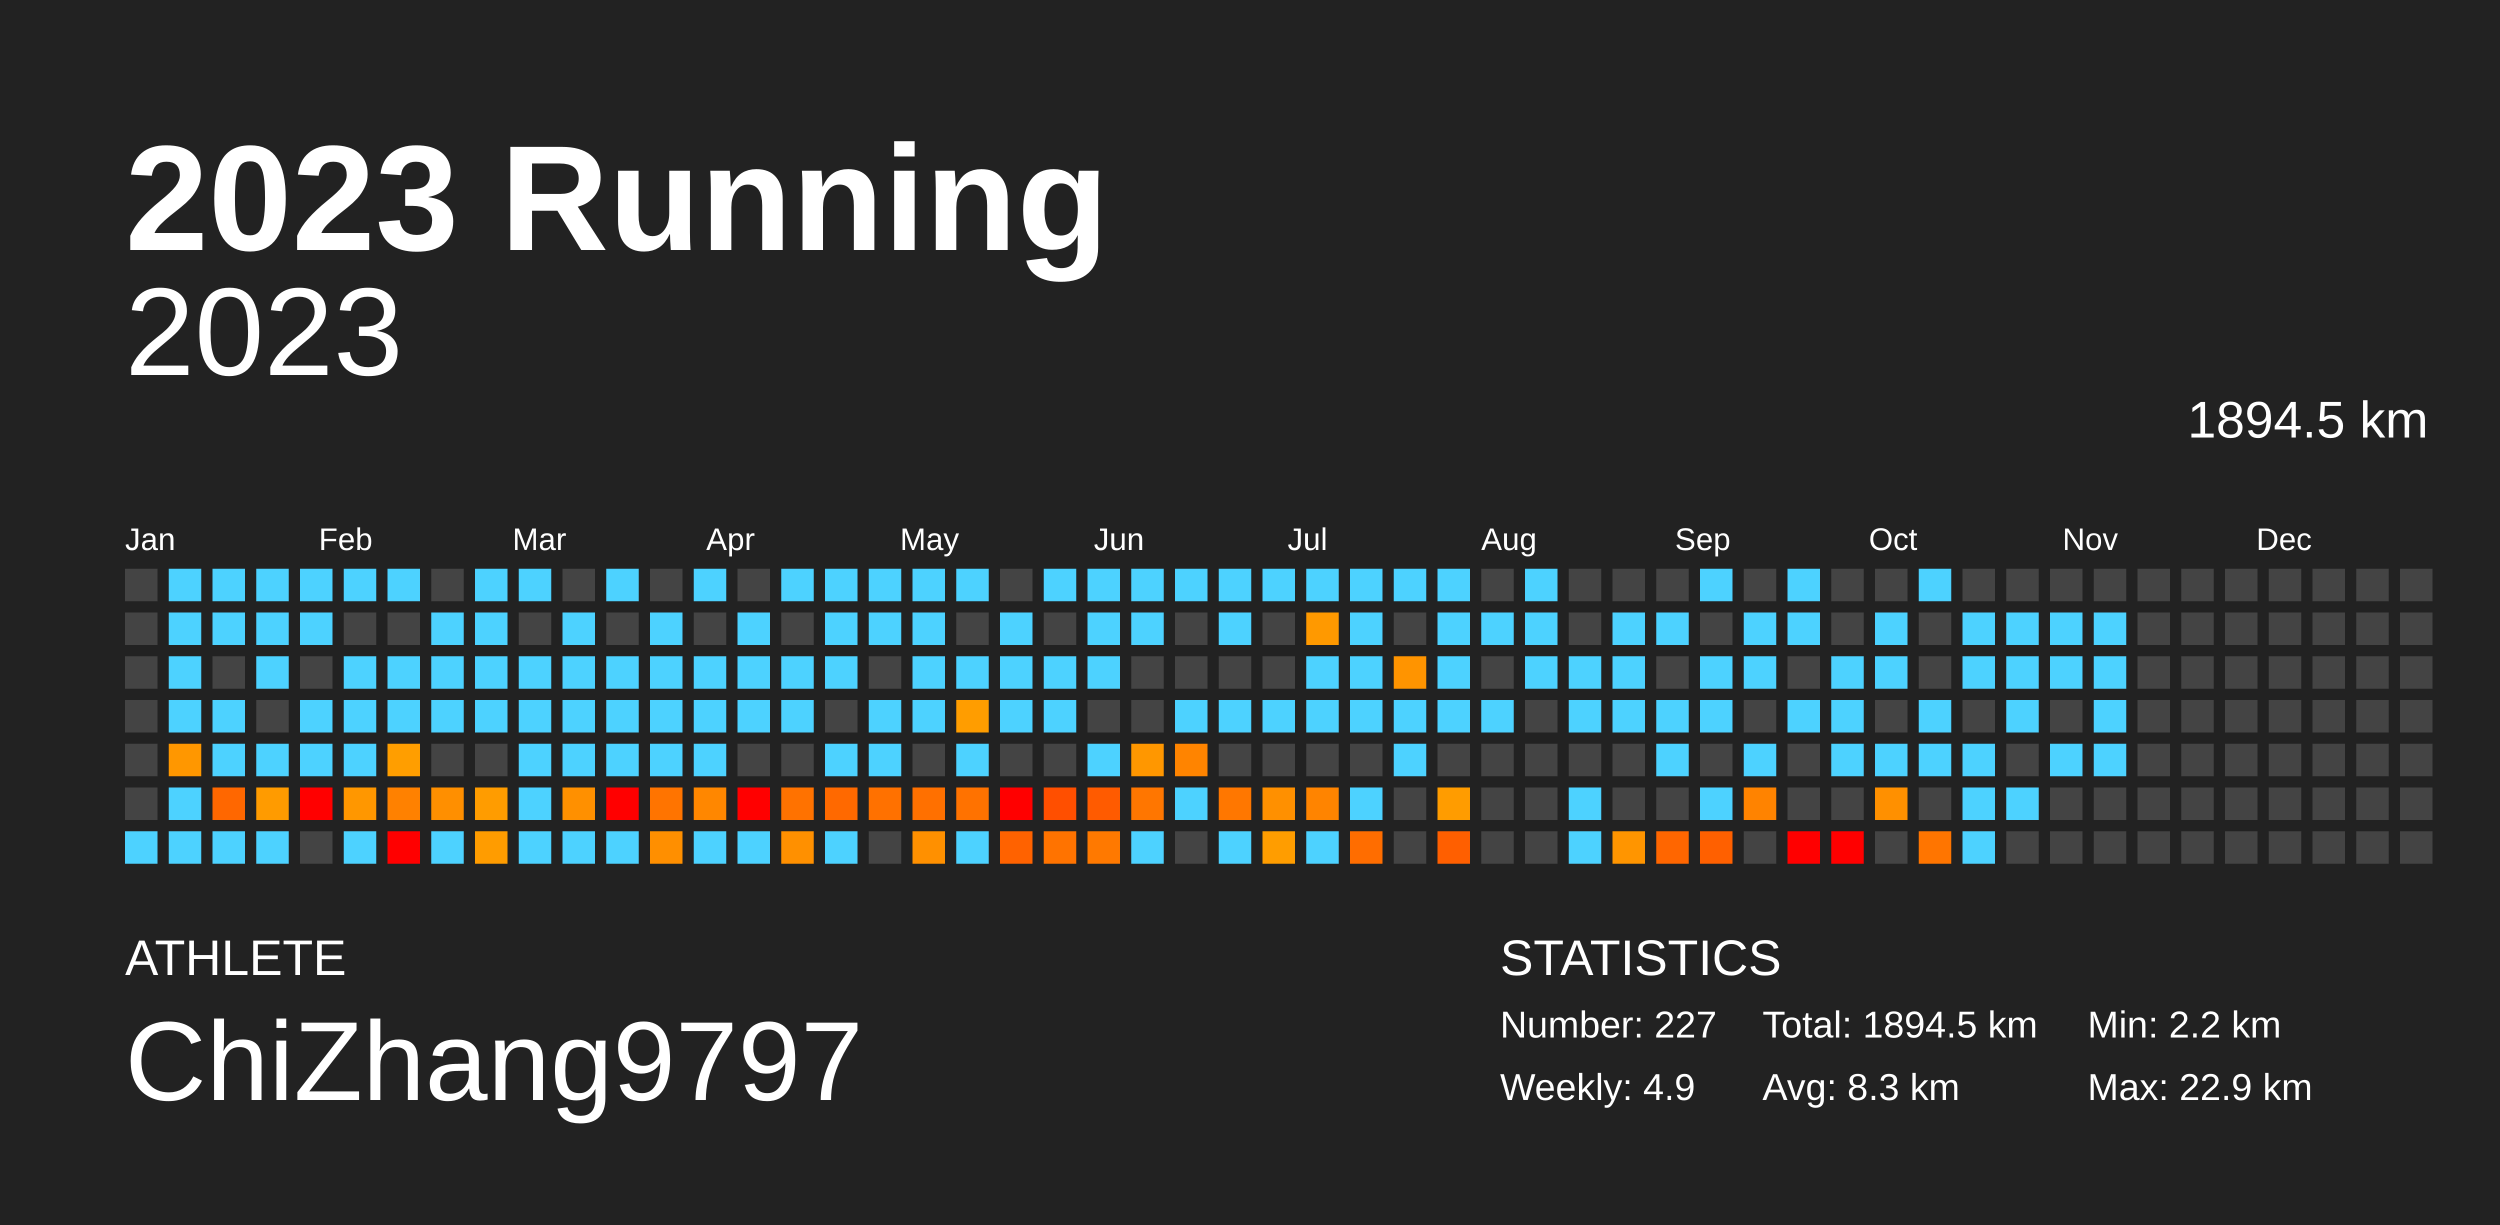
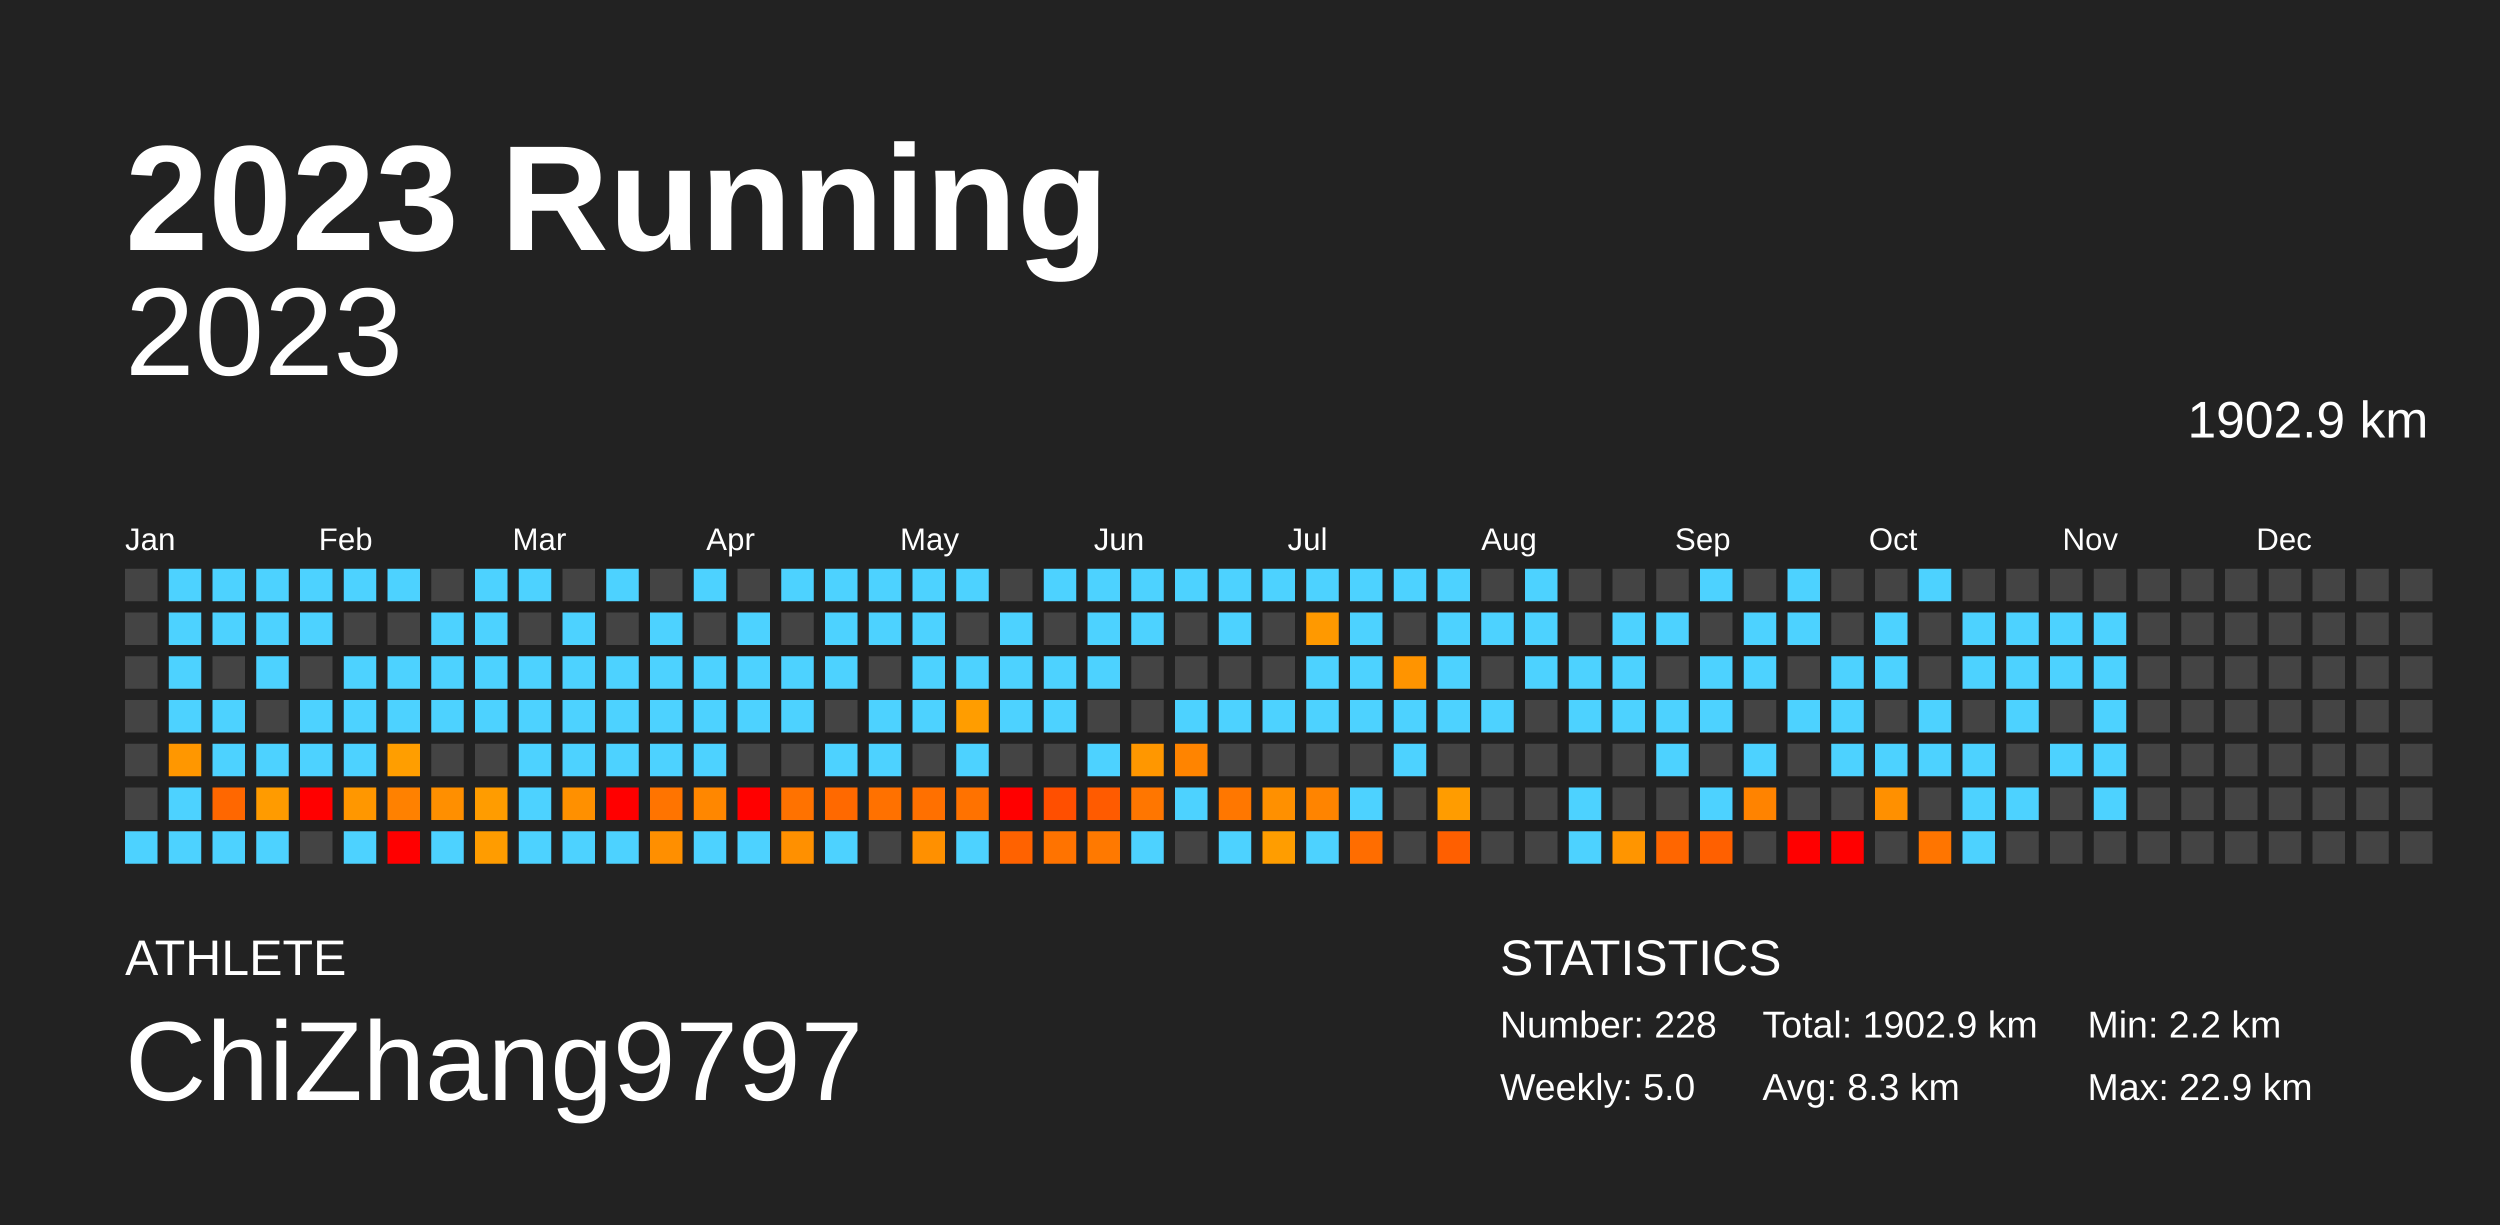
<svg xmlns="http://www.w3.org/2000/svg" baseProfile="full" height="98mm" version="1.1" viewBox="0,0,200,98" width="200mm">
  <defs />
  <rect fill="#222222" height="98" width="200" x="0" y="0" />
  <text fill="#FFFFFF" style="font-size:12px; font-family:Arial; font-weight:bold;" x="10" y="20">2023 Running</text>
  <text fill="#FFFFFF" style="font-size:4px; font-family:Arial" x="10" y="78">ATHLETE</text>
  <text fill="#FFFFFF" style="font-size:9px; font-family:Arial" x="10" y="88">ChiZhang9797</text>
  <text fill="#FFFFFF" style="font-size:4px; font-family:Arial" x="120" y="78">STATISTICS</text>
-   <text fill="#FFFFFF" style="font-size:3px; font-family:Arial" x="120" y="83">Number: 227</text>
-   <text fill="#FFFFFF" style="font-size:3px; font-family:Arial" x="120" y="88">Weekly: 4.9</text>
-   <text fill="#FFFFFF" style="font-size:3px; font-family:Arial" x="141" y="83">Total: 1894.5 km</text>
+   <text fill="#FFFFFF" style="font-size:3px; font-family:Arial" x="120" y="83">Number: 228</text>
+   <text fill="#FFFFFF" style="font-size:3px; font-family:Arial" x="120" y="88">Weekly: 5.0</text>
+   <text fill="#FFFFFF" style="font-size:3px; font-family:Arial" x="141" y="83">Total: 1902.9 km</text>
  <text fill="#FFFFFF" style="font-size:3px; font-family:Arial" x="141" y="88">Avg: 8.3 km</text>
  <text fill="#FFFFFF" style="font-size:3px; font-family:Arial" x="167" y="83">Min: 2.2 km</text>
  <text fill="#FFFFFF" style="font-size:3px; font-family:Arial" x="167" y="88">Max: 22.9 km</text>
  <text alignment-baseline="hanging" fill="#FFFFFF" style="font-size:10.0px; font-family:Arial;" x="10" y="30">2023</text>
-   <text alignment-baseline="hanging" fill="#FFFFFF" style="font-size:4.125px; font-family:Arial;" x="175" y="35">1894.5 km</text>
+   <text alignment-baseline="hanging" fill="#FFFFFF" style="font-size:4.125px; font-family:Arial;" x="175" y="35">1902.9 km</text>
  <text fill="#FFFFFF" style="font-size:2.5px; font-family:Arial" x="10.0" y="44">Jan</text>
  <text fill="#FFFFFF" style="font-size:2.5px; font-family:Arial" x="25.5" y="44">Feb</text>
  <text fill="#FFFFFF" style="font-size:2.5px; font-family:Arial" x="41.0" y="44">Mar</text>
  <text fill="#FFFFFF" style="font-size:2.5px; font-family:Arial" x="56.5" y="44">Apr</text>
  <text fill="#FFFFFF" style="font-size:2.5px; font-family:Arial" x="72.0" y="44">May</text>
  <text fill="#FFFFFF" style="font-size:2.5px; font-family:Arial" x="87.5" y="44">Jun</text>
  <text fill="#FFFFFF" style="font-size:2.5px; font-family:Arial" x="103.0" y="44">Jul</text>
  <text fill="#FFFFFF" style="font-size:2.5px; font-family:Arial" x="118.5" y="44">Aug</text>
  <text fill="#FFFFFF" style="font-size:2.5px; font-family:Arial" x="134.0" y="44">Sep</text>
  <text fill="#FFFFFF" style="font-size:2.5px; font-family:Arial" x="149.5" y="44">Oct</text>
  <text fill="#FFFFFF" style="font-size:2.5px; font-family:Arial" x="165.0" y="44">Nov</text>
  <text fill="#FFFFFF" style="font-size:2.5px; font-family:Arial" x="180.5" y="44">Dec</text>
  <rect fill="#444444" height="2.6" width="2.6" x="10.0" y="45.5" />
  <rect fill="#444444" height="2.6" width="2.6" x="10.0" y="49.0" />
  <rect fill="#444444" height="2.6" width="2.6" x="10.0" y="52.5" />
  <rect fill="#444444" height="2.6" width="2.6" x="10.0" y="56.0" />
  <rect fill="#444444" height="2.6" width="2.6" x="10.0" y="59.5" />
  <rect fill="#444444" height="2.6" width="2.6" x="10.0" y="63.0" />
  <rect fill="#4dd2ff" height="2.6" width="2.6" x="10.0" y="66.5" />
  <rect fill="#4dd2ff" height="2.6" width="2.6" x="13.5" y="45.5" />
  <rect fill="#4dd2ff" height="2.6" width="2.6" x="13.5" y="49.0" />
  <rect fill="#4dd2ff" height="2.6" width="2.6" x="13.5" y="52.5" />
  <rect fill="#4dd2ff" height="2.6" width="2.6" x="13.5" y="56.0" />
  <rect fill="#ff9700" height="2.6" width="2.6" x="13.5" y="59.5" />
  <rect fill="#4dd2ff" height="2.6" width="2.6" x="13.5" y="63.0" />
  <rect fill="#4dd2ff" height="2.6" width="2.6" x="13.5" y="66.5" />
  <rect fill="#4dd2ff" height="2.6" width="2.6" x="17.0" y="45.5" />
  <rect fill="#4dd2ff" height="2.6" width="2.6" x="17.0" y="49.0" />
  <rect fill="#444444" height="2.6" width="2.6" x="17.0" y="52.5" />
  <rect fill="#4dd2ff" height="2.6" width="2.6" x="17.0" y="56.0" />
  <rect fill="#4dd2ff" height="2.6" width="2.6" x="17.0" y="59.5" />
  <rect fill="#ff6700" height="2.6" width="2.6" x="17.0" y="63.0" />
  <rect fill="#4dd2ff" height="2.6" width="2.6" x="17.0" y="66.5" />
  <rect fill="#4dd2ff" height="2.6" width="2.6" x="20.5" y="45.5" />
  <rect fill="#4dd2ff" height="2.6" width="2.6" x="20.5" y="49.0" />
  <rect fill="#4dd2ff" height="2.6" width="2.6" x="20.5" y="52.5" />
  <rect fill="#444444" height="2.6" width="2.6" x="20.5" y="56.0" />
  <rect fill="#4dd2ff" height="2.6" width="2.6" x="20.5" y="59.5" />
  <rect fill="#ff9b00" height="2.6" width="2.6" x="20.5" y="63.0" />
  <rect fill="#4dd2ff" height="2.6" width="2.6" x="20.5" y="66.5" />
  <rect fill="#4dd2ff" height="2.6" width="2.6" x="24.0" y="45.5" />
  <rect fill="#4dd2ff" height="2.6" width="2.6" x="24.0" y="49.0" />
  <rect fill="#444444" height="2.6" width="2.6" x="24.0" y="52.5" />
  <rect fill="#4dd2ff" height="2.6" width="2.6" x="24.0" y="56.0" />
  <rect fill="#4dd2ff" height="2.6" width="2.6" x="24.0" y="59.5" />
  <rect fill="red" height="2.6" width="2.6" x="24.0" y="63.0" />
  <rect fill="#444444" height="2.6" width="2.6" x="24.0" y="66.5" />
  <rect fill="#4dd2ff" height="2.6" width="2.6" x="27.5" y="45.5" />
  <rect fill="#444444" height="2.6" width="2.6" x="27.5" y="49.0" />
  <rect fill="#4dd2ff" height="2.6" width="2.6" x="27.5" y="52.5" />
  <rect fill="#4dd2ff" height="2.6" width="2.6" x="27.5" y="56.0" />
  <rect fill="#4dd2ff" height="2.6" width="2.6" x="27.5" y="59.5" />
  <rect fill="#ff9700" height="2.6" width="2.6" x="27.5" y="63.0" />
  <rect fill="#4dd2ff" height="2.6" width="2.6" x="27.5" y="66.5" />
  <rect fill="#4dd2ff" height="2.6" width="2.6" x="31.0" y="45.5" />
  <rect fill="#444444" height="2.6" width="2.6" x="31.0" y="49.0" />
  <rect fill="#4dd2ff" height="2.6" width="2.6" x="31.0" y="52.5" />
  <rect fill="#4dd2ff" height="2.6" width="2.6" x="31.0" y="56.0" />
  <rect fill="#ff9e00" height="2.6" width="2.6" x="31.0" y="59.5" />
  <rect fill="#ff8100" height="2.6" width="2.6" x="31.0" y="63.0" />
  <rect fill="red" height="2.6" width="2.6" x="31.0" y="66.5" />
  <rect fill="#444444" height="2.6" width="2.6" x="34.5" y="45.5" />
  <rect fill="#4dd2ff" height="2.6" width="2.6" x="34.5" y="49.0" />
  <rect fill="#4dd2ff" height="2.6" width="2.6" x="34.5" y="52.5" />
  <rect fill="#4dd2ff" height="2.6" width="2.6" x="34.5" y="56.0" />
  <rect fill="#444444" height="2.6" width="2.6" x="34.5" y="59.5" />
  <rect fill="#ff8f00" height="2.6" width="2.6" x="34.5" y="63.0" />
  <rect fill="#4dd2ff" height="2.6" width="2.6" x="34.5" y="66.5" />
  <rect fill="#4dd2ff" height="2.6" width="2.6" x="38.0" y="45.5" />
  <rect fill="#4dd2ff" height="2.6" width="2.6" x="38.0" y="49.0" />
  <rect fill="#4dd2ff" height="2.6" width="2.6" x="38.0" y="52.5" />
  <rect fill="#4dd2ff" height="2.6" width="2.6" x="38.0" y="56.0" />
  <rect fill="#444444" height="2.6" width="2.6" x="38.0" y="59.5" />
  <rect fill="#ff9c00" height="2.6" width="2.6" x="38.0" y="63.0" />
  <rect fill="#ff9c00" height="2.6" width="2.6" x="38.0" y="66.5" />
  <rect fill="#4dd2ff" height="2.6" width="2.6" x="41.5" y="45.5" />
  <rect fill="#444444" height="2.6" width="2.6" x="41.5" y="49.0" />
  <rect fill="#4dd2ff" height="2.6" width="2.6" x="41.5" y="52.5" />
  <rect fill="#4dd2ff" height="2.6" width="2.6" x="41.5" y="56.0" />
  <rect fill="#4dd2ff" height="2.6" width="2.6" x="41.5" y="59.5" />
  <rect fill="#4dd2ff" height="2.6" width="2.6" x="41.5" y="63.0" />
  <rect fill="#4dd2ff" height="2.6" width="2.6" x="41.5" y="66.5" />
  <rect fill="#444444" height="2.6" width="2.6" x="45.0" y="45.5" />
  <rect fill="#4dd2ff" height="2.6" width="2.6" x="45.0" y="49.0" />
  <rect fill="#4dd2ff" height="2.6" width="2.6" x="45.0" y="52.5" />
  <rect fill="#4dd2ff" height="2.6" width="2.6" x="45.0" y="56.0" />
  <rect fill="#4dd2ff" height="2.6" width="2.6" x="45.0" y="59.5" />
  <rect fill="#ff9000" height="2.6" width="2.6" x="45.0" y="63.0" />
  <rect fill="#4dd2ff" height="2.6" width="2.6" x="45.0" y="66.5" />
  <rect fill="#4dd2ff" height="2.6" width="2.6" x="48.5" y="45.5" />
  <rect fill="#444444" height="2.6" width="2.6" x="48.5" y="49.0" />
  <rect fill="#4dd2ff" height="2.6" width="2.6" x="48.5" y="52.5" />
  <rect fill="#4dd2ff" height="2.6" width="2.6" x="48.5" y="56.0" />
  <rect fill="#4dd2ff" height="2.6" width="2.6" x="48.5" y="59.5" />
  <rect fill="red" height="2.6" width="2.6" x="48.5" y="63.0" />
  <rect fill="#4dd2ff" height="2.6" width="2.6" x="48.5" y="66.5" />
  <rect fill="#444444" height="2.6" width="2.6" x="52.0" y="45.5" />
  <rect fill="#4dd2ff" height="2.6" width="2.6" x="52.0" y="49.0" />
  <rect fill="#4dd2ff" height="2.6" width="2.6" x="52.0" y="52.5" />
  <rect fill="#4dd2ff" height="2.6" width="2.6" x="52.0" y="56.0" />
  <rect fill="#4dd2ff" height="2.6" width="2.6" x="52.0" y="59.5" />
  <rect fill="#ff7400" height="2.6" width="2.6" x="52.0" y="63.0" />
  <rect fill="#ff8f00" height="2.6" width="2.6" x="52.0" y="66.5" />
  <rect fill="#4dd2ff" height="2.6" width="2.6" x="55.5" y="45.5" />
  <rect fill="#444444" height="2.6" width="2.6" x="55.5" y="49.0" />
  <rect fill="#4dd2ff" height="2.6" width="2.6" x="55.5" y="52.5" />
  <rect fill="#4dd2ff" height="2.6" width="2.6" x="55.5" y="56.0" />
  <rect fill="#4dd2ff" height="2.6" width="2.6" x="55.5" y="59.5" />
  <rect fill="#ff8700" height="2.6" width="2.6" x="55.5" y="63.0" />
  <rect fill="#4dd2ff" height="2.6" width="2.6" x="55.5" y="66.5" />
  <rect fill="#444444" height="2.6" width="2.6" x="59.0" y="45.5" />
  <rect fill="#4dd2ff" height="2.6" width="2.6" x="59.0" y="49.0" />
  <rect fill="#4dd2ff" height="2.6" width="2.6" x="59.0" y="52.5" />
  <rect fill="#4dd2ff" height="2.6" width="2.6" x="59.0" y="56.0" />
  <rect fill="#444444" height="2.6" width="2.6" x="59.0" y="59.5" />
  <rect fill="red" height="2.6" width="2.6" x="59.0" y="63.0" />
  <rect fill="#4dd2ff" height="2.6" width="2.6" x="59.0" y="66.5" />
  <rect fill="#4dd2ff" height="2.6" width="2.6" x="62.5" y="45.5" />
  <rect fill="#444444" height="2.6" width="2.6" x="62.5" y="49.0" />
  <rect fill="#4dd2ff" height="2.6" width="2.6" x="62.5" y="52.5" />
  <rect fill="#4dd2ff" height="2.6" width="2.6" x="62.5" y="56.0" />
  <rect fill="#444444" height="2.6" width="2.6" x="62.5" y="59.5" />
  <rect fill="#ff7200" height="2.6" width="2.6" x="62.5" y="63.0" />
  <rect fill="#ff9000" height="2.6" width="2.6" x="62.5" y="66.5" />
  <rect fill="#4dd2ff" height="2.6" width="2.6" x="66.0" y="45.5" />
  <rect fill="#4dd2ff" height="2.6" width="2.6" x="66.0" y="49.0" />
  <rect fill="#4dd2ff" height="2.6" width="2.6" x="66.0" y="52.5" />
  <rect fill="#444444" height="2.6" width="2.6" x="66.0" y="56.0" />
  <rect fill="#4dd2ff" height="2.6" width="2.6" x="66.0" y="59.5" />
  <rect fill="#ff6900" height="2.6" width="2.6" x="66.0" y="63.0" />
  <rect fill="#4dd2ff" height="2.6" width="2.6" x="66.0" y="66.5" />
  <rect fill="#4dd2ff" height="2.6" width="2.6" x="69.5" y="45.5" />
  <rect fill="#4dd2ff" height="2.6" width="2.6" x="69.5" y="49.0" />
  <rect fill="#444444" height="2.6" width="2.6" x="69.5" y="52.5" />
  <rect fill="#4dd2ff" height="2.6" width="2.6" x="69.5" y="56.0" />
  <rect fill="#4dd2ff" height="2.6" width="2.6" x="69.5" y="59.5" />
  <rect fill="#ff7100" height="2.6" width="2.6" x="69.5" y="63.0" />
  <rect fill="#444444" height="2.6" width="2.6" x="69.5" y="66.5" />
  <rect fill="#4dd2ff" height="2.6" width="2.6" x="73.0" y="45.5" />
  <rect fill="#4dd2ff" height="2.6" width="2.6" x="73.0" y="49.0" />
  <rect fill="#4dd2ff" height="2.6" width="2.6" x="73.0" y="52.5" />
  <rect fill="#4dd2ff" height="2.6" width="2.6" x="73.0" y="56.0" />
  <rect fill="#444444" height="2.6" width="2.6" x="73.0" y="59.5" />
  <rect fill="#ff7000" height="2.6" width="2.6" x="73.0" y="63.0" />
  <rect fill="#ff9000" height="2.6" width="2.6" x="73.0" y="66.5" />
  <rect fill="#4dd2ff" height="2.6" width="2.6" x="76.5" y="45.5" />
  <rect fill="#444444" height="2.6" width="2.6" x="76.5" y="49.0" />
  <rect fill="#4dd2ff" height="2.6" width="2.6" x="76.5" y="52.5" />
  <rect fill="#ff9d00" height="2.6" width="2.6" x="76.5" y="56.0" />
  <rect fill="#4dd2ff" height="2.6" width="2.6" x="76.5" y="59.5" />
  <rect fill="#ff7200" height="2.6" width="2.6" x="76.5" y="63.0" />
  <rect fill="#4dd2ff" height="2.6" width="2.6" x="76.5" y="66.5" />
  <rect fill="#444444" height="2.6" width="2.6" x="80.0" y="45.5" />
  <rect fill="#4dd2ff" height="2.6" width="2.6" x="80.0" y="49.0" />
  <rect fill="#4dd2ff" height="2.6" width="2.6" x="80.0" y="52.5" />
  <rect fill="#4dd2ff" height="2.6" width="2.6" x="80.0" y="56.0" />
  <rect fill="#444444" height="2.6" width="2.6" x="80.0" y="59.5" />
  <rect fill="red" height="2.6" width="2.6" x="80.0" y="63.0" />
  <rect fill="#ff6200" height="2.6" width="2.6" x="80.0" y="66.5" />
  <rect fill="#4dd2ff" height="2.6" width="2.6" x="83.5" y="45.5" />
  <rect fill="#444444" height="2.6" width="2.6" x="83.5" y="49.0" />
  <rect fill="#4dd2ff" height="2.6" width="2.6" x="83.5" y="52.5" />
  <rect fill="#4dd2ff" height="2.6" width="2.6" x="83.5" y="56.0" />
  <rect fill="#444444" height="2.6" width="2.6" x="83.5" y="59.5" />
  <rect fill="#ff4f00" height="2.6" width="2.6" x="83.5" y="63.0" />
  <rect fill="#ff7300" height="2.6" width="2.6" x="83.5" y="66.5" />
  <rect fill="#4dd2ff" height="2.6" width="2.6" x="87.0" y="45.5" />
  <rect fill="#4dd2ff" height="2.6" width="2.6" x="87.0" y="49.0" />
  <rect fill="#4dd2ff" height="2.6" width="2.6" x="87.0" y="52.5" />
  <rect fill="#444444" height="2.6" width="2.6" x="87.0" y="56.0" />
  <rect fill="#4dd2ff" height="2.6" width="2.6" x="87.0" y="59.5" />
  <rect fill="#ff5b00" height="2.6" width="2.6" x="87.0" y="63.0" />
  <rect fill="#ff7900" height="2.6" width="2.6" x="87.0" y="66.5" />
  <rect fill="#4dd2ff" height="2.6" width="2.6" x="90.5" y="45.5" />
  <rect fill="#4dd2ff" height="2.6" width="2.6" x="90.5" y="49.0" />
  <rect fill="#444444" height="2.6" width="2.6" x="90.5" y="52.5" />
  <rect fill="#444444" height="2.6" width="2.6" x="90.5" y="56.0" />
  <rect fill="#ff9700" height="2.6" width="2.6" x="90.5" y="59.5" />
  <rect fill="#ff7600" height="2.6" width="2.6" x="90.5" y="63.0" />
  <rect fill="#4dd2ff" height="2.6" width="2.6" x="90.5" y="66.5" />
  <rect fill="#4dd2ff" height="2.6" width="2.6" x="94.0" y="45.5" />
  <rect fill="#444444" height="2.6" width="2.6" x="94.0" y="49.0" />
  <rect fill="#444444" height="2.6" width="2.6" x="94.0" y="52.5" />
  <rect fill="#4dd2ff" height="2.6" width="2.6" x="94.0" y="56.0" />
  <rect fill="#ff8400" height="2.6" width="2.6" x="94.0" y="59.5" />
  <rect fill="#4dd2ff" height="2.6" width="2.6" x="94.0" y="63.0" />
  <rect fill="#444444" height="2.6" width="2.6" x="94.0" y="66.5" />
  <rect fill="#4dd2ff" height="2.6" width="2.6" x="97.5" y="45.5" />
  <rect fill="#4dd2ff" height="2.6" width="2.6" x="97.5" y="49.0" />
  <rect fill="#444444" height="2.6" width="2.6" x="97.5" y="52.5" />
  <rect fill="#4dd2ff" height="2.6" width="2.6" x="97.5" y="56.0" />
  <rect fill="#444444" height="2.6" width="2.6" x="97.5" y="59.5" />
  <rect fill="#ff7700" height="2.6" width="2.6" x="97.5" y="63.0" />
  <rect fill="#4dd2ff" height="2.6" width="2.6" x="97.5" y="66.5" />
  <rect fill="#4dd2ff" height="2.6" width="2.6" x="101.0" y="45.5" />
  <rect fill="#444444" height="2.6" width="2.6" x="101.0" y="49.0" />
  <rect fill="#444444" height="2.6" width="2.6" x="101.0" y="52.5" />
  <rect fill="#4dd2ff" height="2.6" width="2.6" x="101.0" y="56.0" />
  <rect fill="#444444" height="2.6" width="2.6" x="101.0" y="59.5" />
  <rect fill="#ff9000" height="2.6" width="2.6" x="101.0" y="63.0" />
  <rect fill="#ff9d00" height="2.6" width="2.6" x="101.0" y="66.5" />
  <rect fill="#4dd2ff" height="2.6" width="2.6" x="104.5" y="45.5" />
  <rect fill="#ff9900" height="2.6" width="2.6" x="104.5" y="49.0" />
  <rect fill="#4dd2ff" height="2.6" width="2.6" x="104.5" y="52.5" />
  <rect fill="#4dd2ff" height="2.6" width="2.6" x="104.5" y="56.0" />
  <rect fill="#444444" height="2.6" width="2.6" x="104.5" y="59.5" />
  <rect fill="#ff8400" height="2.6" width="2.6" x="104.5" y="63.0" />
  <rect fill="#4dd2ff" height="2.6" width="2.6" x="104.5" y="66.5" />
  <rect fill="#4dd2ff" height="2.6" width="2.6" x="108.0" y="45.5" />
  <rect fill="#4dd2ff" height="2.6" width="2.6" x="108.0" y="49.0" />
  <rect fill="#4dd2ff" height="2.6" width="2.6" x="108.0" y="52.5" />
  <rect fill="#4dd2ff" height="2.6" width="2.6" x="108.0" y="56.0" />
  <rect fill="#444444" height="2.6" width="2.6" x="108.0" y="59.5" />
  <rect fill="#4dd2ff" height="2.6" width="2.6" x="108.0" y="63.0" />
  <rect fill="#ff6d00" height="2.6" width="2.6" x="108.0" y="66.5" />
  <rect fill="#4dd2ff" height="2.6" width="2.6" x="111.5" y="45.5" />
  <rect fill="#444444" height="2.6" width="2.6" x="111.5" y="49.0" />
  <rect fill="#ff9400" height="2.6" width="2.6" x="111.5" y="52.5" />
  <rect fill="#4dd2ff" height="2.6" width="2.6" x="111.5" y="56.0" />
  <rect fill="#4dd2ff" height="2.6" width="2.6" x="111.5" y="59.5" />
  <rect fill="#444444" height="2.6" width="2.6" x="111.5" y="63.0" />
  <rect fill="#444444" height="2.6" width="2.6" x="111.5" y="66.5" />
  <rect fill="#4dd2ff" height="2.6" width="2.6" x="115.0" y="45.5" />
  <rect fill="#4dd2ff" height="2.6" width="2.6" x="115.0" y="49.0" />
  <rect fill="#4dd2ff" height="2.6" width="2.6" x="115.0" y="52.5" />
  <rect fill="#4dd2ff" height="2.6" width="2.6" x="115.0" y="56.0" />
  <rect fill="#444444" height="2.6" width="2.6" x="115.0" y="59.5" />
  <rect fill="#ff9c00" height="2.6" width="2.6" x="115.0" y="63.0" />
  <rect fill="#ff5f00" height="2.6" width="2.6" x="115.0" y="66.5" />
  <rect fill="#444444" height="2.6" width="2.6" x="118.5" y="45.5" />
  <rect fill="#4dd2ff" height="2.6" width="2.6" x="118.5" y="49.0" />
  <rect fill="#444444" height="2.6" width="2.6" x="118.5" y="52.5" />
  <rect fill="#4dd2ff" height="2.6" width="2.6" x="118.5" y="56.0" />
  <rect fill="#444444" height="2.6" width="2.6" x="118.5" y="59.5" />
  <rect fill="#444444" height="2.6" width="2.6" x="118.5" y="63.0" />
  <rect fill="#444444" height="2.6" width="2.6" x="118.5" y="66.5" />
  <rect fill="#4dd2ff" height="2.6" width="2.6" x="122.0" y="45.5" />
  <rect fill="#4dd2ff" height="2.6" width="2.6" x="122.0" y="49.0" />
  <rect fill="#4dd2ff" height="2.6" width="2.6" x="122.0" y="52.5" />
  <rect fill="#444444" height="2.6" width="2.6" x="122.0" y="56.0" />
  <rect fill="#444444" height="2.6" width="2.6" x="122.0" y="59.5" />
  <rect fill="#444444" height="2.6" width="2.6" x="122.0" y="63.0" />
  <rect fill="#444444" height="2.6" width="2.6" x="122.0" y="66.5" />
  <rect fill="#444444" height="2.6" width="2.6" x="125.5" y="45.5" />
  <rect fill="#444444" height="2.6" width="2.6" x="125.5" y="49.0" />
  <rect fill="#4dd2ff" height="2.6" width="2.6" x="125.5" y="52.5" />
  <rect fill="#4dd2ff" height="2.6" width="2.6" x="125.5" y="56.0" />
  <rect fill="#444444" height="2.6" width="2.6" x="125.5" y="59.5" />
  <rect fill="#4dd2ff" height="2.6" width="2.6" x="125.5" y="63.0" />
  <rect fill="#4dd2ff" height="2.6" width="2.6" x="125.5" y="66.5" />
  <rect fill="#444444" height="2.6" width="2.6" x="129.0" y="45.5" />
  <rect fill="#4dd2ff" height="2.6" width="2.6" x="129.0" y="49.0" />
  <rect fill="#4dd2ff" height="2.6" width="2.6" x="129.0" y="52.5" />
  <rect fill="#4dd2ff" height="2.6" width="2.6" x="129.0" y="56.0" />
  <rect fill="#444444" height="2.6" width="2.6" x="129.0" y="59.5" />
  <rect fill="#444444" height="2.6" width="2.6" x="129.0" y="63.0" />
  <rect fill="#ff9500" height="2.6" width="2.6" x="129.0" y="66.5" />
  <rect fill="#444444" height="2.6" width="2.6" x="132.5" y="45.5" />
  <rect fill="#4dd2ff" height="2.6" width="2.6" x="132.5" y="49.0" />
  <rect fill="#444444" height="2.6" width="2.6" x="132.5" y="52.5" />
  <rect fill="#4dd2ff" height="2.6" width="2.6" x="132.5" y="56.0" />
  <rect fill="#4dd2ff" height="2.6" width="2.6" x="132.5" y="59.5" />
  <rect fill="#444444" height="2.6" width="2.6" x="132.5" y="63.0" />
  <rect fill="#ff6600" height="2.6" width="2.6" x="132.5" y="66.5" />
  <rect fill="#4dd2ff" height="2.6" width="2.6" x="136.0" y="45.5" />
  <rect fill="#444444" height="2.6" width="2.6" x="136.0" y="49.0" />
  <rect fill="#4dd2ff" height="2.6" width="2.6" x="136.0" y="52.5" />
  <rect fill="#4dd2ff" height="2.6" width="2.6" x="136.0" y="56.0" />
  <rect fill="#444444" height="2.6" width="2.6" x="136.0" y="59.5" />
  <rect fill="#4dd2ff" height="2.6" width="2.6" x="136.0" y="63.0" />
  <rect fill="#ff6000" height="2.6" width="2.6" x="136.0" y="66.5" />
  <rect fill="#444444" height="2.6" width="2.6" x="139.5" y="45.5" />
  <rect fill="#4dd2ff" height="2.6" width="2.6" x="139.5" y="49.0" />
  <rect fill="#4dd2ff" height="2.6" width="2.6" x="139.5" y="52.5" />
  <rect fill="#444444" height="2.6" width="2.6" x="139.5" y="56.0" />
  <rect fill="#4dd2ff" height="2.6" width="2.6" x="139.5" y="59.5" />
  <rect fill="#ff8300" height="2.6" width="2.6" x="139.5" y="63.0" />
  <rect fill="#444444" height="2.6" width="2.6" x="139.5" y="66.5" />
  <rect fill="#4dd2ff" height="2.6" width="2.6" x="143.0" y="45.5" />
  <rect fill="#4dd2ff" height="2.6" width="2.6" x="143.0" y="49.0" />
  <rect fill="#444444" height="2.6" width="2.6" x="143.0" y="52.5" />
  <rect fill="#4dd2ff" height="2.6" width="2.6" x="143.0" y="56.0" />
  <rect fill="#444444" height="2.6" width="2.6" x="143.0" y="59.5" />
  <rect fill="#444444" height="2.6" width="2.6" x="143.0" y="63.0" />
  <rect fill="red" height="2.6" width="2.6" x="143.0" y="66.5" />
  <rect fill="#444444" height="2.6" width="2.6" x="146.5" y="45.5" />
  <rect fill="#444444" height="2.6" width="2.6" x="146.5" y="49.0" />
  <rect fill="#4dd2ff" height="2.6" width="2.6" x="146.5" y="52.5" />
  <rect fill="#4dd2ff" height="2.6" width="2.6" x="146.5" y="56.0" />
  <rect fill="#4dd2ff" height="2.6" width="2.6" x="146.5" y="59.5" />
  <rect fill="#444444" height="2.6" width="2.6" x="146.5" y="63.0" />
  <rect fill="red" height="2.6" width="2.6" x="146.5" y="66.5" />
  <rect fill="#444444" height="2.6" width="2.6" x="150.0" y="45.5" />
  <rect fill="#4dd2ff" height="2.6" width="2.6" x="150.0" y="49.0" />
  <rect fill="#4dd2ff" height="2.6" width="2.6" x="150.0" y="52.5" />
  <rect fill="#444444" height="2.6" width="2.6" x="150.0" y="56.0" />
  <rect fill="#4dd2ff" height="2.6" width="2.6" x="150.0" y="59.5" />
  <rect fill="#ff9000" height="2.6" width="2.6" x="150.0" y="63.0" />
  <rect fill="#444444" height="2.6" width="2.6" x="150.0" y="66.5" />
  <rect fill="#4dd2ff" height="2.6" width="2.6" x="153.5" y="45.5" />
  <rect fill="#444444" height="2.6" width="2.6" x="153.5" y="49.0" />
  <rect fill="#444444" height="2.6" width="2.6" x="153.5" y="52.5" />
  <rect fill="#4dd2ff" height="2.6" width="2.6" x="153.5" y="56.0" />
  <rect fill="#4dd2ff" height="2.6" width="2.6" x="153.5" y="59.5" />
  <rect fill="#444444" height="2.6" width="2.6" x="153.5" y="63.0" />
  <rect fill="#ff7500" height="2.6" width="2.6" x="153.5" y="66.5" />
  <rect fill="#444444" height="2.6" width="2.6" x="157.0" y="45.5" />
  <rect fill="#4dd2ff" height="2.6" width="2.6" x="157.0" y="49.0" />
  <rect fill="#4dd2ff" height="2.6" width="2.6" x="157.0" y="52.5" />
  <rect fill="#444444" height="2.6" width="2.6" x="157.0" y="56.0" />
  <rect fill="#4dd2ff" height="2.6" width="2.6" x="157.0" y="59.5" />
  <rect fill="#4dd2ff" height="2.6" width="2.6" x="157.0" y="63.0" />
  <rect fill="#4dd2ff" height="2.6" width="2.6" x="157.0" y="66.5" />
  <rect fill="#444444" height="2.6" width="2.6" x="160.5" y="45.5" />
  <rect fill="#4dd2ff" height="2.6" width="2.6" x="160.5" y="49.0" />
  <rect fill="#4dd2ff" height="2.6" width="2.6" x="160.5" y="52.5" />
  <rect fill="#4dd2ff" height="2.6" width="2.6" x="160.5" y="56.0" />
  <rect fill="#444444" height="2.6" width="2.6" x="160.5" y="59.5" />
  <rect fill="#4dd2ff" height="2.6" width="2.6" x="160.5" y="63.0" />
  <rect fill="#444444" height="2.6" width="2.6" x="160.5" y="66.5" />
  <rect fill="#444444" height="2.6" width="2.6" x="164.0" y="45.5" />
  <rect fill="#4dd2ff" height="2.6" width="2.6" x="164.0" y="49.0" />
  <rect fill="#4dd2ff" height="2.6" width="2.6" x="164.0" y="52.5" />
  <rect fill="#444444" height="2.6" width="2.6" x="164.0" y="56.0" />
  <rect fill="#4dd2ff" height="2.6" width="2.6" x="164.0" y="59.5" />
  <rect fill="#444444" height="2.6" width="2.6" x="164.0" y="63.0" />
  <rect fill="#444444" height="2.6" width="2.6" x="164.0" y="66.5" />
  <rect fill="#444444" height="2.6" width="2.6" x="167.5" y="45.5" />
  <rect fill="#4dd2ff" height="2.6" width="2.6" x="167.5" y="49.0" />
  <rect fill="#4dd2ff" height="2.6" width="2.6" x="167.5" y="52.5" />
  <rect fill="#4dd2ff" height="2.6" width="2.6" x="167.5" y="56.0" />
  <rect fill="#4dd2ff" height="2.6" width="2.6" x="167.5" y="59.5" />
-   <rect fill="#444444" height="2.6" width="2.6" x="167.5" y="63.0" />
+   <rect fill="#4dd2ff" height="2.6" width="2.6" x="167.5" y="63.0" />
  <rect fill="#444444" height="2.6" width="2.6" x="167.5" y="66.5" />
  <rect fill="#444444" height="2.6" width="2.6" x="171.0" y="45.5" />
  <rect fill="#444444" height="2.6" width="2.6" x="171.0" y="49.0" />
  <rect fill="#444444" height="2.6" width="2.6" x="171.0" y="52.5" />
  <rect fill="#444444" height="2.6" width="2.6" x="171.0" y="56.0" />
  <rect fill="#444444" height="2.6" width="2.6" x="171.0" y="59.5" />
  <rect fill="#444444" height="2.6" width="2.6" x="171.0" y="63.0" />
  <rect fill="#444444" height="2.6" width="2.6" x="171.0" y="66.5" />
  <rect fill="#444444" height="2.6" width="2.6" x="174.5" y="45.5" />
  <rect fill="#444444" height="2.6" width="2.6" x="174.5" y="49.0" />
  <rect fill="#444444" height="2.6" width="2.6" x="174.5" y="52.5" />
  <rect fill="#444444" height="2.6" width="2.6" x="174.5" y="56.0" />
  <rect fill="#444444" height="2.6" width="2.6" x="174.5" y="59.5" />
  <rect fill="#444444" height="2.6" width="2.6" x="174.5" y="63.0" />
  <rect fill="#444444" height="2.6" width="2.6" x="174.5" y="66.5" />
  <rect fill="#444444" height="2.6" width="2.6" x="178.0" y="45.5" />
  <rect fill="#444444" height="2.6" width="2.6" x="178.0" y="49.0" />
  <rect fill="#444444" height="2.6" width="2.6" x="178.0" y="52.5" />
  <rect fill="#444444" height="2.6" width="2.6" x="178.0" y="56.0" />
  <rect fill="#444444" height="2.6" width="2.6" x="178.0" y="59.5" />
  <rect fill="#444444" height="2.6" width="2.6" x="178.0" y="63.0" />
  <rect fill="#444444" height="2.6" width="2.6" x="178.0" y="66.5" />
  <rect fill="#444444" height="2.6" width="2.6" x="181.5" y="45.5" />
  <rect fill="#444444" height="2.6" width="2.6" x="181.5" y="49.0" />
  <rect fill="#444444" height="2.6" width="2.6" x="181.5" y="52.5" />
  <rect fill="#444444" height="2.6" width="2.6" x="181.5" y="56.0" />
  <rect fill="#444444" height="2.6" width="2.6" x="181.5" y="59.5" />
  <rect fill="#444444" height="2.6" width="2.6" x="181.5" y="63.0" />
  <rect fill="#444444" height="2.6" width="2.6" x="181.5" y="66.5" />
  <rect fill="#444444" height="2.6" width="2.6" x="185.0" y="45.5" />
  <rect fill="#444444" height="2.6" width="2.6" x="185.0" y="49.0" />
  <rect fill="#444444" height="2.6" width="2.6" x="185.0" y="52.5" />
  <rect fill="#444444" height="2.6" width="2.6" x="185.0" y="56.0" />
  <rect fill="#444444" height="2.6" width="2.6" x="185.0" y="59.5" />
  <rect fill="#444444" height="2.6" width="2.6" x="185.0" y="63.0" />
  <rect fill="#444444" height="2.6" width="2.6" x="185.0" y="66.5" />
  <rect fill="#444444" height="2.6" width="2.6" x="188.5" y="45.5" />
  <rect fill="#444444" height="2.6" width="2.6" x="188.5" y="49.0" />
  <rect fill="#444444" height="2.6" width="2.6" x="188.5" y="52.5" />
  <rect fill="#444444" height="2.6" width="2.6" x="188.5" y="56.0" />
  <rect fill="#444444" height="2.6" width="2.6" x="188.5" y="59.5" />
  <rect fill="#444444" height="2.6" width="2.6" x="188.5" y="63.0" />
  <rect fill="#444444" height="2.6" width="2.6" x="188.5" y="66.5" />
  <rect fill="#444444" height="2.6" width="2.6" x="192.0" y="45.5" />
  <rect fill="#444444" height="2.6" width="2.6" x="192.0" y="49.0" />
  <rect fill="#444444" height="2.6" width="2.6" x="192.0" y="52.5" />
  <rect fill="#444444" height="2.6" width="2.6" x="192.0" y="56.0" />
  <rect fill="#444444" height="2.6" width="2.6" x="192.0" y="59.5" />
  <rect fill="#444444" height="2.6" width="2.6" x="192.0" y="63.0" />
  <rect fill="#444444" height="2.6" width="2.6" x="192.0" y="66.5" />
</svg>
